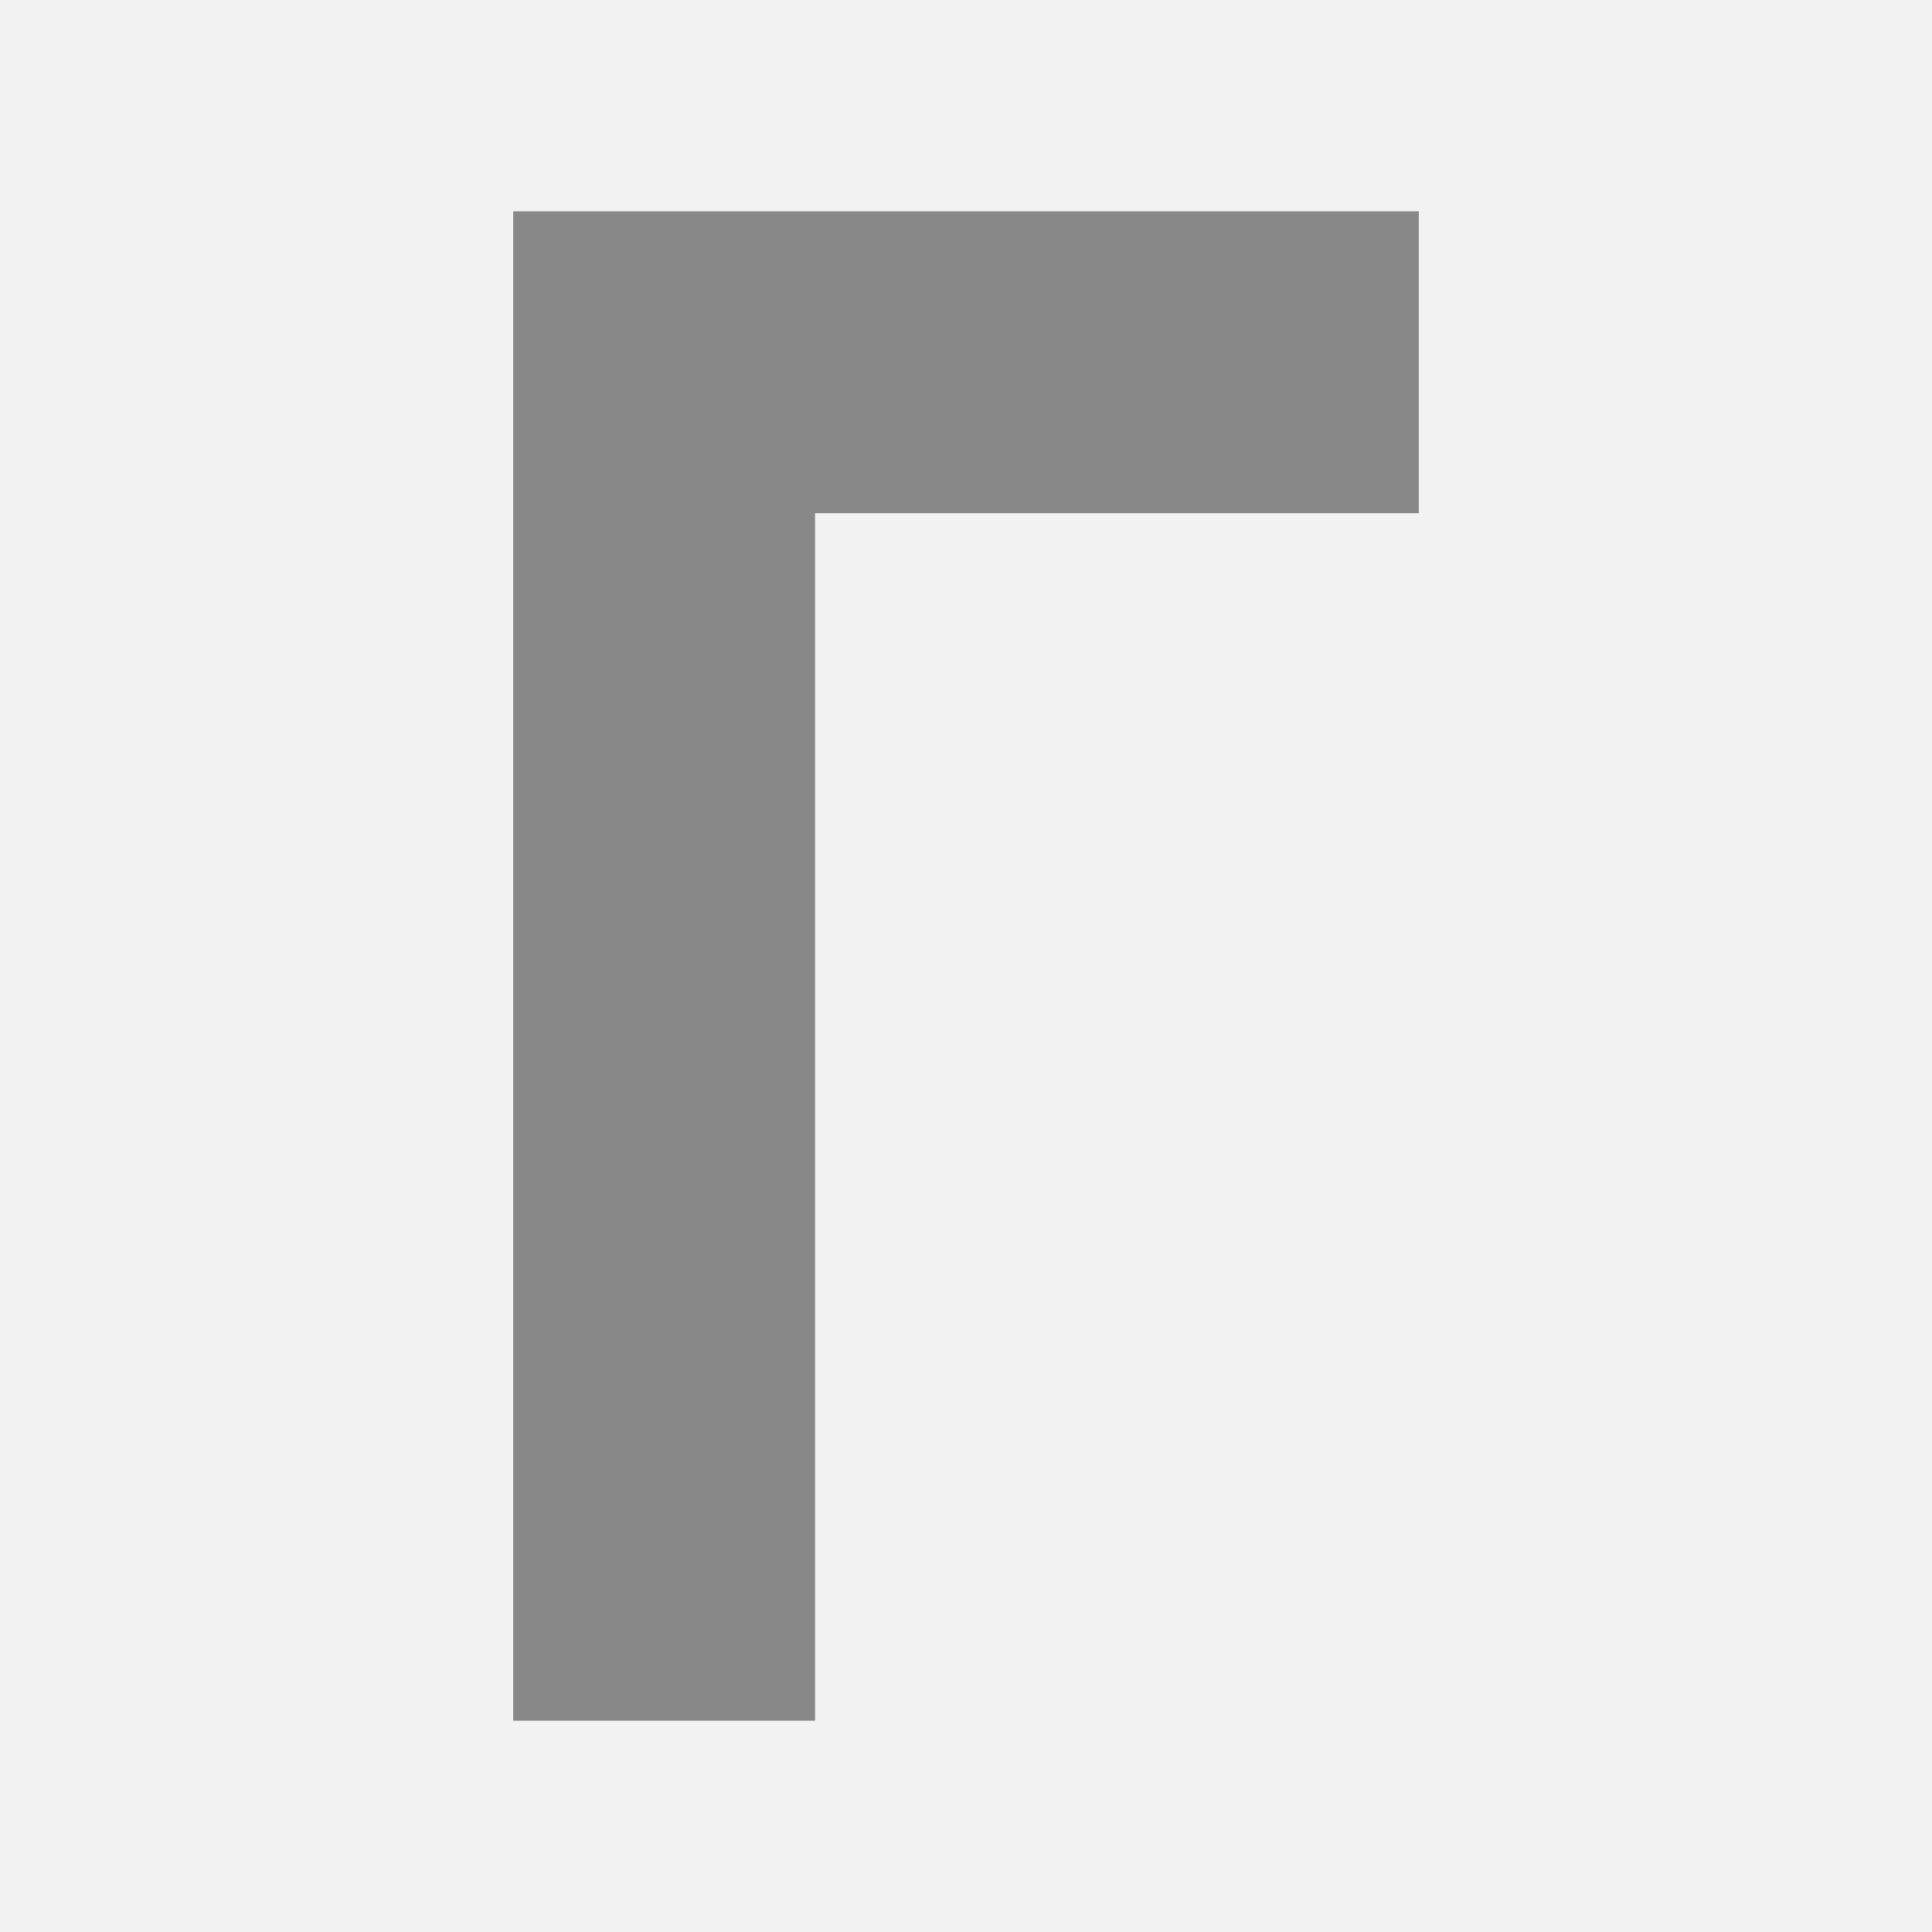
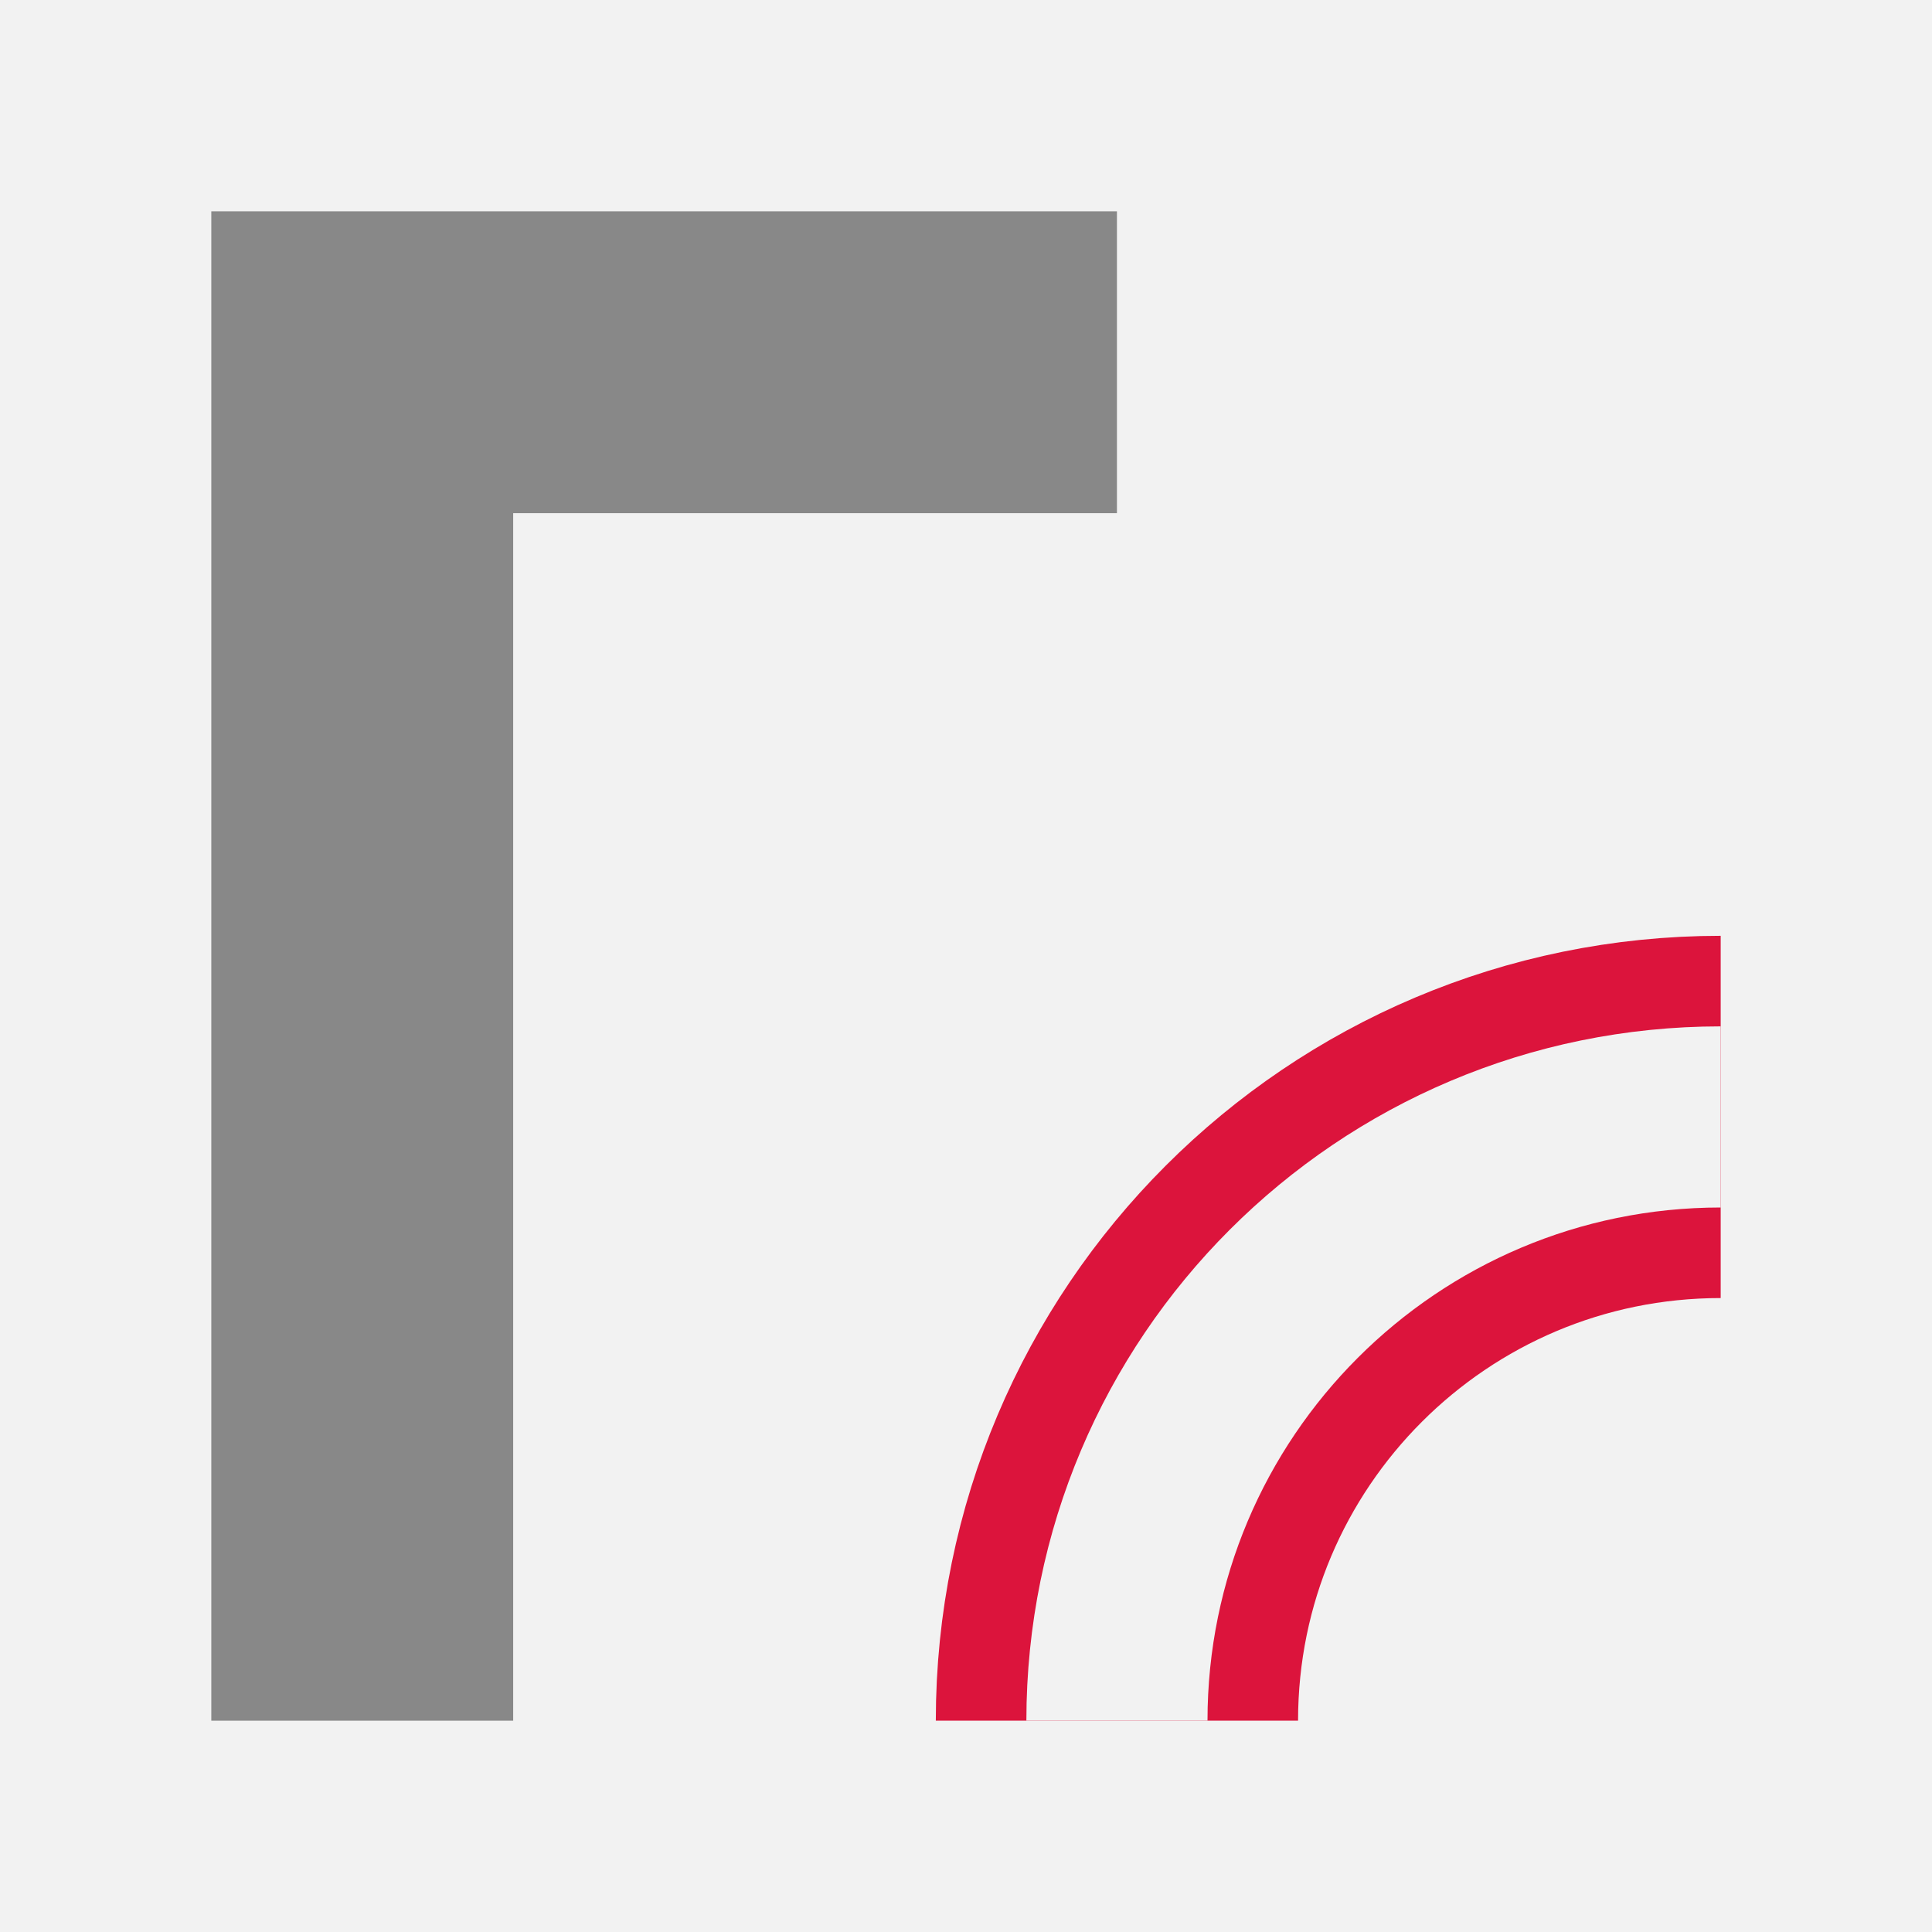
<svg xmlns="http://www.w3.org/2000/svg" width="64" height="64">
  <rect width="64" height="64" fill="#f2f2f2" />
-   <path d="M 17 7 v 50 h 10 v -40 h 20 v -10 z" fill="#888" />
+   <path d="M -3 7 m 60 30 a 20 20 0 0 0 -20 20" stroke="crimson" stroke-width="12" fill="none" />
+   <path d="M -3 7 m 60 30 a 20 20 0 0 0 -20 20" stroke="#f2f2f2" stroke-width="6" fill="none" />
+   <path d="M 7 7 v 50 h 10 v -40 h 20 v -10 z" fill="#888" />
</svg>
